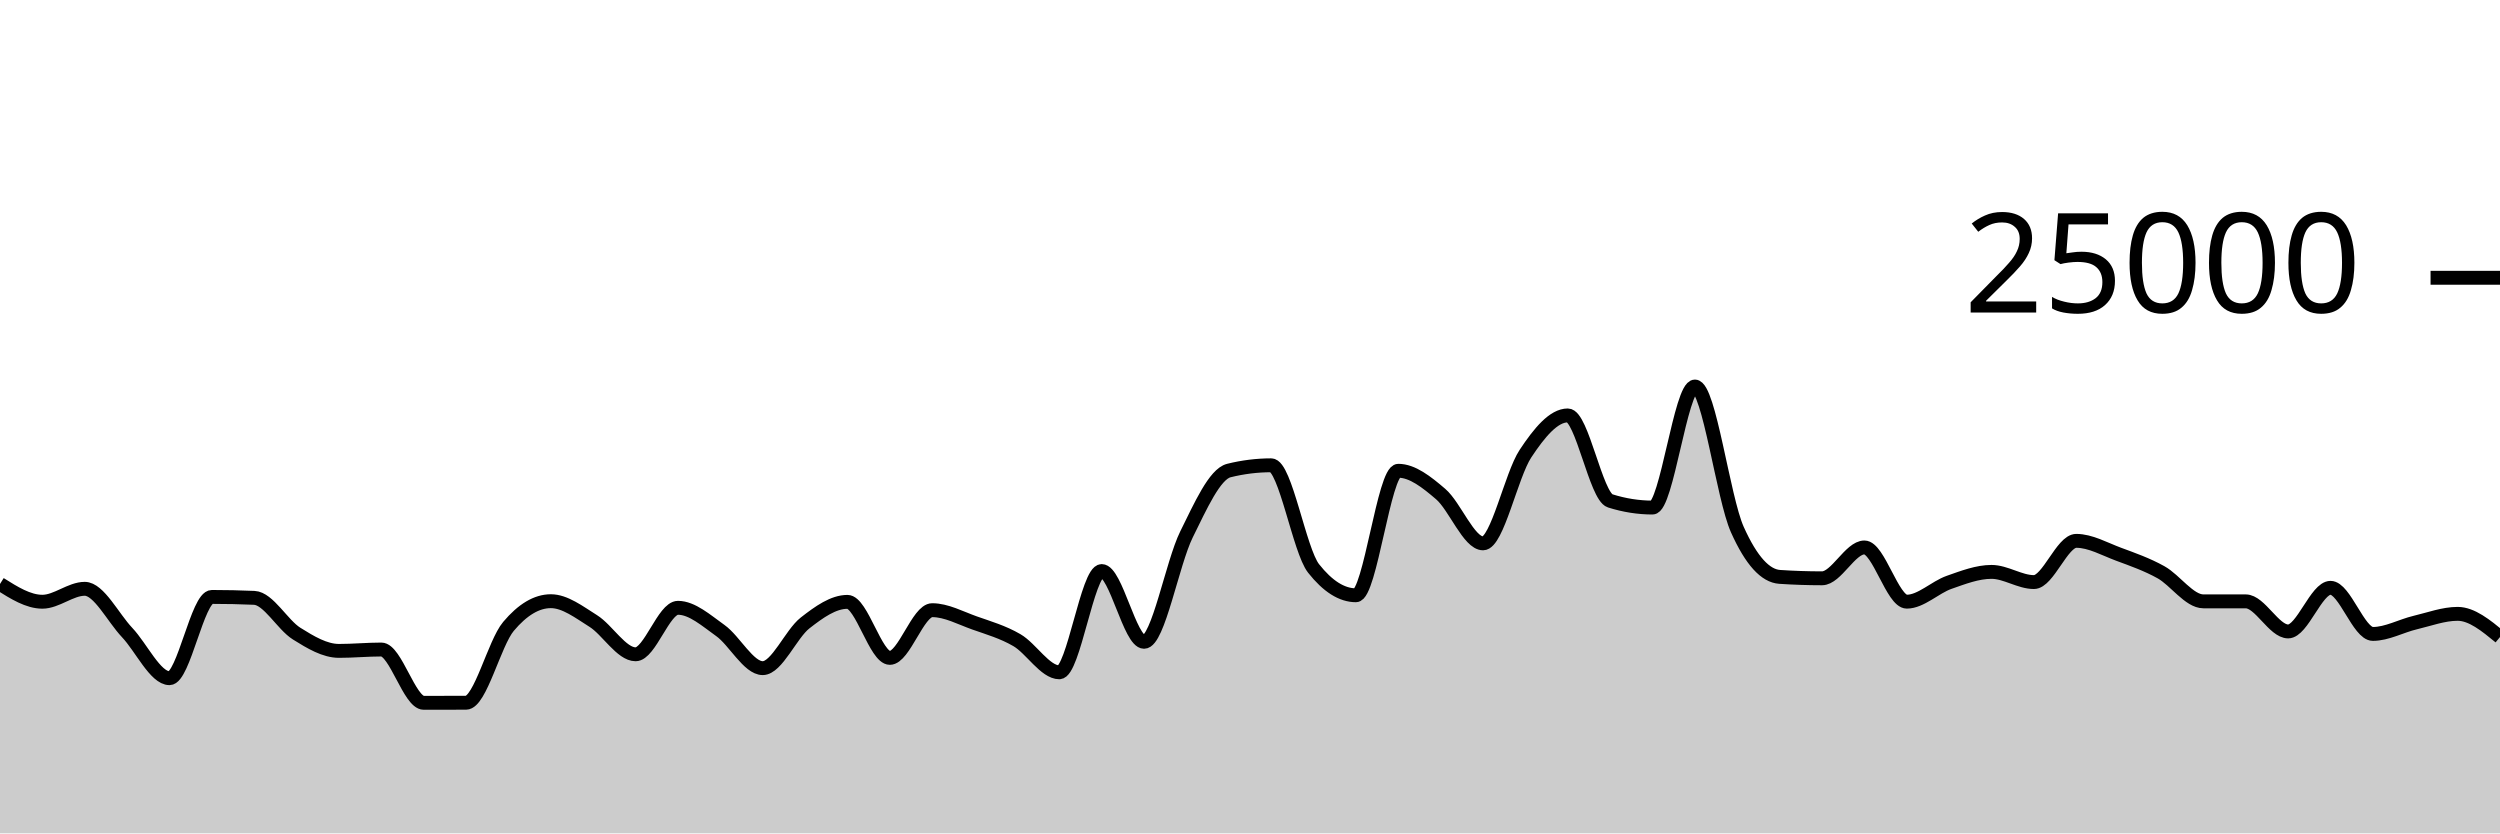
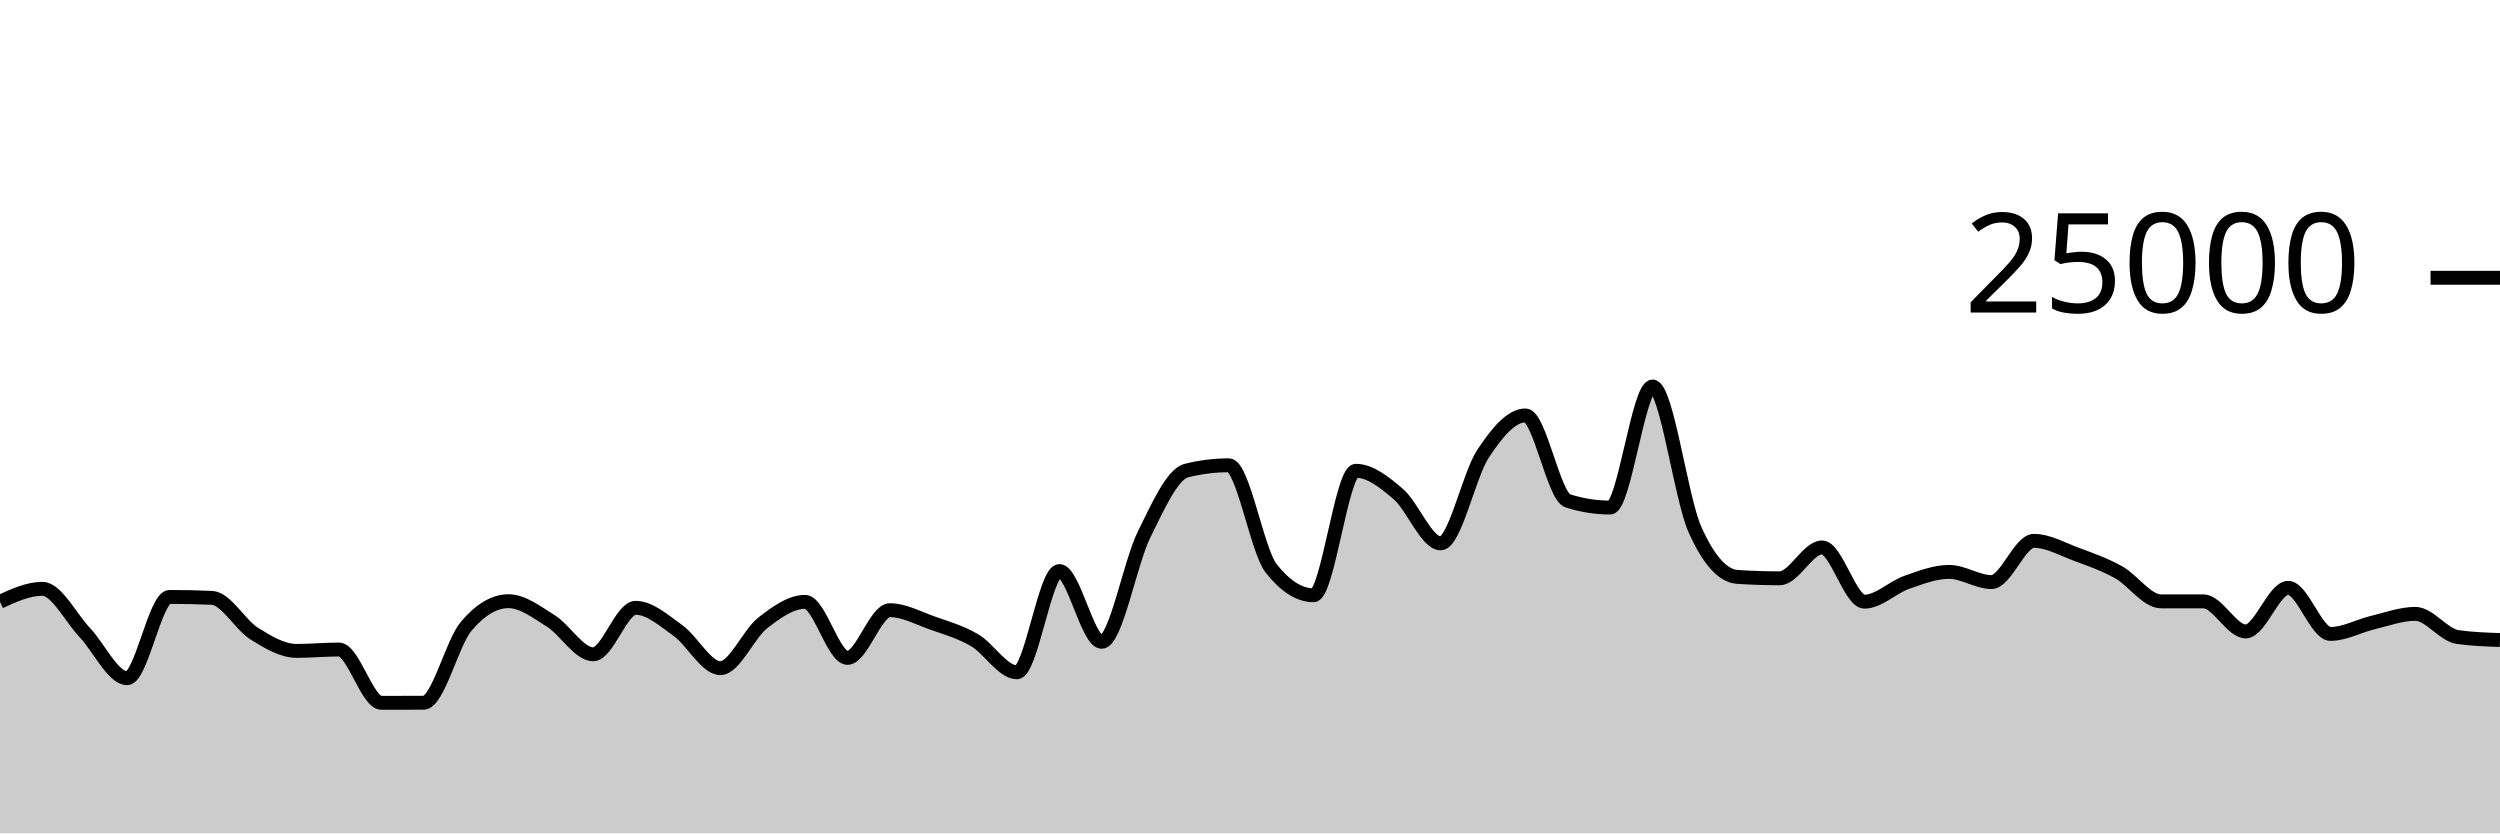
<svg xmlns="http://www.w3.org/2000/svg" viewBox="0 0 180 60">
  <g transform="translate(0,20)">
-     <path class="area" fill="rgba(0, 0, 0, 0.2)" d="M0,22.046C1.017,22.686,2.034,23.325,3.051,23.325C4.068,23.325,5.085,22.394,6.102,22.394C7.119,22.394,8.136,24.468,9.153,25.541C10.169,26.614,11.186,28.83,12.203,28.83C13.22,28.83,14.237,22.979,15.254,22.979C16.271,22.979,17.288,23.001,18.305,23.045C19.322,23.089,20.339,24.983,21.356,25.619C22.373,26.256,23.39,26.864,24.407,26.864C25.424,26.864,26.441,26.765,27.458,26.765C28.475,26.765,29.492,30.603,30.508,30.603C31.525,30.603,32.542,30.601,33.559,30.597C34.576,30.593,35.593,26.31,36.61,25.101C37.627,23.891,38.644,23.286,39.661,23.286C40.678,23.286,41.695,24.073,42.712,24.71C43.729,25.347,44.746,27.109,45.763,27.109C46.78,27.109,47.797,23.762,48.814,23.762C49.831,23.762,50.847,24.674,51.864,25.398C52.881,26.122,53.898,28.106,54.915,28.106C55.932,28.106,56.949,25.648,57.966,24.853C58.983,24.058,60,23.334,61.017,23.334C62.034,23.334,63.051,27.368,64.068,27.368C65.085,27.368,66.102,23.933,67.119,23.933C68.136,23.933,69.153,24.493,70.169,24.853C71.186,25.213,72.203,25.501,73.22,26.093C74.237,26.685,75.254,28.406,76.271,28.406C77.288,28.406,78.305,21.114,79.322,21.114C80.339,21.114,81.356,26.211,82.373,26.211C83.39,26.211,84.407,20.54,85.424,18.485C86.441,16.43,87.458,14.133,88.475,13.88C89.492,13.627,90.508,13.501,91.525,13.501C92.542,13.501,93.559,19.638,94.576,20.926C95.593,22.215,96.61,22.859,97.627,22.859C98.644,22.859,99.661,13.896,100.678,13.896C101.695,13.896,102.712,14.702,103.729,15.573C104.746,16.444,105.763,19.122,106.78,19.122C107.797,19.122,108.814,14.201,109.831,12.666C110.847,11.13,111.864,9.91,112.881,9.91C113.898,9.91,114.915,15.741,115.932,16.062C116.949,16.383,117.966,16.544,118.983,16.544C120,16.544,121.017,7.829,122.034,7.829C123.051,7.829,124.068,15.848,125.085,18.123C126.102,20.398,127.119,21.468,128.136,21.536C129.153,21.604,130.169,21.638,131.186,21.638C132.203,21.638,133.22,19.416,134.237,19.416C135.254,19.416,136.271,23.32,137.288,23.32C138.305,23.32,139.322,22.285,140.339,21.928C141.356,21.571,142.373,21.176,143.39,21.176C144.407,21.176,145.424,21.909,146.441,21.909C147.458,21.909,148.475,18.941,149.492,18.941C150.508,18.941,151.525,19.529,152.542,19.906C153.559,20.283,154.576,20.638,155.593,21.203C156.61,21.769,157.627,23.298,158.644,23.298C159.661,23.298,160.678,23.298,161.695,23.298C162.712,23.298,163.729,25.464,164.746,25.464C165.763,25.464,166.78,22.323,167.797,22.323C168.814,22.323,169.831,25.643,170.847,25.643C171.864,25.643,172.881,25.065,173.898,24.824C174.915,24.583,175.932,24.197,176.949,24.197C177.966,24.197,178.983,25.031,180,25.866L180,40C178.983,40,177.966,40,176.949,40C175.932,40,174.915,40,173.898,40C172.881,40,171.864,40,170.847,40C169.831,40,168.814,40,167.797,40C166.78,40,165.763,40,164.746,40C163.729,40,162.712,40,161.695,40C160.678,40,159.661,40,158.644,40C157.627,40,156.61,40,155.593,40C154.576,40,153.559,40,152.542,40C151.525,40,150.508,40,149.492,40C148.475,40,147.458,40,146.441,40C145.424,40,144.407,40,143.39,40C142.373,40,141.356,40,140.339,40C139.322,40,138.305,40,137.288,40C136.271,40,135.254,40,134.237,40C133.22,40,132.203,40,131.186,40C130.169,40,129.153,40,128.136,40C127.119,40,126.102,40,125.085,40C124.068,40,123.051,40,122.034,40C121.017,40,120,40,118.983,40C117.966,40,116.949,40,115.932,40C114.915,40,113.898,40,112.881,40C111.864,40,110.847,40,109.831,40C108.814,40,107.797,40,106.78,40C105.763,40,104.746,40,103.729,40C102.712,40,101.695,40,100.678,40C99.661,40,98.644,40,97.627,40C96.61,40,95.593,40,94.576,40C93.559,40,92.542,40,91.525,40C90.508,40,89.492,40,88.475,40C87.458,40,86.441,40,85.424,40C84.407,40,83.39,40,82.373,40C81.356,40,80.339,40,79.322,40C78.305,40,77.288,40,76.271,40C75.254,40,74.237,40,73.22,40C72.203,40,71.186,40,70.169,40C69.153,40,68.136,40,67.119,40C66.102,40,65.085,40,64.068,40C63.051,40,62.034,40,61.017,40C60,40,58.983,40,57.966,40C56.949,40,55.932,40,54.915,40C53.898,40,52.881,40,51.864,40C50.847,40,49.831,40,48.814,40C47.797,40,46.78,40,45.763,40C44.746,40,43.729,40,42.712,40C41.695,40,40.678,40,39.661,40C38.644,40,37.627,40,36.61,40C35.593,40,34.576,40,33.559,40C32.542,40,31.525,40,30.508,40C29.492,40,28.475,40,27.458,40C26.441,40,25.424,40,24.407,40C23.39,40,22.373,40,21.356,40C20.339,40,19.322,40,18.305,40C17.288,40,16.271,40,15.254,40C14.237,40,13.22,40,12.203,40C11.186,40,10.169,40,9.153,40C8.136,40,7.119,40,6.102,40C5.085,40,4.068,40,3.051,40C2.034,40,1.017,40,0,40Z" />
-     <path class="line" stroke="black" fill="none" d="M0,22.046C1.017,22.686,2.034,23.325,3.051,23.325C4.068,23.325,5.085,22.394,6.102,22.394C7.119,22.394,8.136,24.468,9.153,25.541C10.169,26.614,11.186,28.83,12.203,28.83C13.22,28.83,14.237,22.979,15.254,22.979C16.271,22.979,17.288,23.001,18.305,23.045C19.322,23.089,20.339,24.983,21.356,25.619C22.373,26.256,23.39,26.864,24.407,26.864C25.424,26.864,26.441,26.765,27.458,26.765C28.475,26.765,29.492,30.603,30.508,30.603C31.525,30.603,32.542,30.601,33.559,30.597C34.576,30.593,35.593,26.31,36.61,25.101C37.627,23.891,38.644,23.286,39.661,23.286C40.678,23.286,41.695,24.073,42.712,24.71C43.729,25.347,44.746,27.109,45.763,27.109C46.78,27.109,47.797,23.762,48.814,23.762C49.831,23.762,50.847,24.674,51.864,25.398C52.881,26.122,53.898,28.106,54.915,28.106C55.932,28.106,56.949,25.648,57.966,24.853C58.983,24.058,60,23.334,61.017,23.334C62.034,23.334,63.051,27.368,64.068,27.368C65.085,27.368,66.102,23.933,67.119,23.933C68.136,23.933,69.153,24.493,70.169,24.853C71.186,25.213,72.203,25.501,73.22,26.093C74.237,26.685,75.254,28.406,76.271,28.406C77.288,28.406,78.305,21.114,79.322,21.114C80.339,21.114,81.356,26.211,82.373,26.211C83.39,26.211,84.407,20.54,85.424,18.485C86.441,16.43,87.458,14.133,88.475,13.88C89.492,13.627,90.508,13.501,91.525,13.501C92.542,13.501,93.559,19.638,94.576,20.926C95.593,22.215,96.61,22.859,97.627,22.859C98.644,22.859,99.661,13.896,100.678,13.896C101.695,13.896,102.712,14.702,103.729,15.573C104.746,16.444,105.763,19.122,106.78,19.122C107.797,19.122,108.814,14.201,109.831,12.666C110.847,11.13,111.864,9.91,112.881,9.91C113.898,9.91,114.915,15.741,115.932,16.062C116.949,16.383,117.966,16.544,118.983,16.544C120,16.544,121.017,7.829,122.034,7.829C123.051,7.829,124.068,15.848,125.085,18.123C126.102,20.398,127.119,21.468,128.136,21.536C129.153,21.604,130.169,21.638,131.186,21.638C132.203,21.638,133.22,19.416,134.237,19.416C135.254,19.416,136.271,23.32,137.288,23.32C138.305,23.32,139.322,22.285,140.339,21.928C141.356,21.571,142.373,21.176,143.39,21.176C144.407,21.176,145.424,21.909,146.441,21.909C147.458,21.909,148.475,18.941,149.492,18.941C150.508,18.941,151.525,19.529,152.542,19.906C153.559,20.283,154.576,20.638,155.593,21.203C156.61,21.769,157.627,23.298,158.644,23.298C159.661,23.298,160.678,23.298,161.695,23.298C162.712,23.298,163.729,25.464,164.746,25.464C165.763,25.464,166.78,22.323,167.797,22.323C168.814,22.323,169.831,25.643,170.847,25.643C171.864,25.643,172.881,25.065,173.898,24.824C174.915,24.583,175.932,24.197,176.949,24.197C177.966,24.197,178.983,25.031,180,25.866" />
+     <path class="area" fill="rgba(0, 0, 0, 0.2)" d="M0,23.325C1.017,22.859,2.034,22.394,3.051,22.394C4.068,22.394,5.085,24.468,6.102,25.541C7.119,26.614,8.136,28.83,9.153,28.83C10.169,28.83,11.186,22.979,12.203,22.979C13.22,22.979,14.237,23.001,15.254,23.045C16.271,23.089,17.288,24.983,18.305,25.619C19.322,26.256,20.339,26.864,21.356,26.864C22.373,26.864,23.39,26.765,24.407,26.765C25.424,26.765,26.441,30.603,27.458,30.603C28.475,30.603,29.492,30.601,30.508,30.597C31.525,30.593,32.542,26.31,33.559,25.101C34.576,23.891,35.593,23.286,36.61,23.286C37.627,23.286,38.644,24.073,39.661,24.71C40.678,25.347,41.695,27.109,42.712,27.109C43.729,27.109,44.746,23.762,45.763,23.762C46.78,23.762,47.797,24.674,48.814,25.398C49.831,26.122,50.847,28.106,51.864,28.106C52.881,28.106,53.898,25.648,54.915,24.853C55.932,24.058,56.949,23.334,57.966,23.334C58.983,23.334,60,27.368,61.017,27.368C62.034,27.368,63.051,23.933,64.068,23.933C65.085,23.933,66.102,24.493,67.119,24.853C68.136,25.213,69.153,25.501,70.169,26.093C71.186,26.685,72.203,28.406,73.22,28.406C74.237,28.406,75.254,21.114,76.271,21.114C77.288,21.114,78.305,26.211,79.322,26.211C80.339,26.211,81.356,20.54,82.373,18.485C83.39,16.43,84.407,14.133,85.424,13.88C86.441,13.627,87.458,13.501,88.475,13.501C89.492,13.501,90.508,19.638,91.525,20.926C92.542,22.215,93.559,22.859,94.576,22.859C95.593,22.859,96.61,13.896,97.627,13.896C98.644,13.896,99.661,14.702,100.678,15.573C101.695,16.444,102.712,19.122,103.729,19.122C104.746,19.122,105.763,14.201,106.78,12.666C107.797,11.13,108.814,9.91,109.831,9.91C110.847,9.91,111.864,15.741,112.881,16.062C113.898,16.383,114.915,16.544,115.932,16.544C116.949,16.544,117.966,7.829,118.983,7.829C120,7.829,121.017,15.848,122.034,18.123C123.051,20.398,124.068,21.468,125.085,21.536C126.102,21.604,127.119,21.638,128.136,21.638C129.153,21.638,130.169,19.416,131.186,19.416C132.203,19.416,133.22,23.32,134.237,23.32C135.254,23.32,136.271,22.285,137.288,21.928C138.305,21.571,139.322,21.176,140.339,21.176C141.356,21.176,142.373,21.909,143.39,21.909C144.407,21.909,145.424,18.941,146.441,18.941C147.458,18.941,148.475,19.529,149.492,19.906C150.508,20.283,151.525,20.638,152.542,21.203C153.559,21.769,154.576,23.298,155.593,23.298C156.61,23.298,157.627,23.298,158.644,23.298C159.661,23.298,160.678,25.464,161.695,25.464C162.712,25.464,163.729,22.323,164.746,22.323C165.763,22.323,166.78,25.643,167.797,25.643C168.814,25.643,169.831,25.065,170.847,24.824C171.864,24.583,172.881,24.197,173.898,24.197C174.915,24.197,175.932,25.722,176.949,25.866C177.966,26.01,178.983,26.046,180,26.082L180,40C178.983,40,177.966,40,176.949,40C175.932,40,174.915,40,173.898,40C172.881,40,171.864,40,170.847,40C169.831,40,168.814,40,167.797,40C166.78,40,165.763,40,164.746,40C163.729,40,162.712,40,161.695,40C160.678,40,159.661,40,158.644,40C157.627,40,156.61,40,155.593,40C154.576,40,153.559,40,152.542,40C151.525,40,150.508,40,149.492,40C148.475,40,147.458,40,146.441,40C145.424,40,144.407,40,143.39,40C142.373,40,141.356,40,140.339,40C139.322,40,138.305,40,137.288,40C136.271,40,135.254,40,134.237,40C133.22,40,132.203,40,131.186,40C130.169,40,129.153,40,128.136,40C127.119,40,126.102,40,125.085,40C124.068,40,123.051,40,122.034,40C121.017,40,120,40,118.983,40C117.966,40,116.949,40,115.932,40C114.915,40,113.898,40,112.881,40C111.864,40,110.847,40,109.831,40C108.814,40,107.797,40,106.78,40C105.763,40,104.746,40,103.729,40C102.712,40,101.695,40,100.678,40C99.661,40,98.644,40,97.627,40C96.61,40,95.593,40,94.576,40C93.559,40,92.542,40,91.525,40C90.508,40,89.492,40,88.475,40C87.458,40,86.441,40,85.424,40C84.407,40,83.39,40,82.373,40C81.356,40,80.339,40,79.322,40C78.305,40,77.288,40,76.271,40C75.254,40,74.237,40,73.22,40C72.203,40,71.186,40,70.169,40C69.153,40,68.136,40,67.119,40C66.102,40,65.085,40,64.068,40C63.051,40,62.034,40,61.017,40C60,40,58.983,40,57.966,40C56.949,40,55.932,40,54.915,40C53.898,40,52.881,40,51.864,40C50.847,40,49.831,40,48.814,40C47.797,40,46.78,40,45.763,40C44.746,40,43.729,40,42.712,40C41.695,40,40.678,40,39.661,40C38.644,40,37.627,40,36.61,40C35.593,40,34.576,40,33.559,40C32.542,40,31.525,40,30.508,40C29.492,40,28.475,40,27.458,40C26.441,40,25.424,40,24.407,40C23.39,40,22.373,40,21.356,40C20.339,40,19.322,40,18.305,40C17.288,40,16.271,40,15.254,40C14.237,40,13.22,40,12.203,40C11.186,40,10.169,40,9.153,40C8.136,40,7.119,40,6.102,40C5.085,40,4.068,40,3.051,40C2.034,40,1.017,40,0,40Z" />
+     <path class="line" stroke="black" fill="none" d="M0,23.325C1.017,22.859,2.034,22.394,3.051,22.394C4.068,22.394,5.085,24.468,6.102,25.541C7.119,26.614,8.136,28.83,9.153,28.83C10.169,28.83,11.186,22.979,12.203,22.979C13.22,22.979,14.237,23.001,15.254,23.045C16.271,23.089,17.288,24.983,18.305,25.619C19.322,26.256,20.339,26.864,21.356,26.864C22.373,26.864,23.39,26.765,24.407,26.765C25.424,26.765,26.441,30.603,27.458,30.603C28.475,30.603,29.492,30.601,30.508,30.597C31.525,30.593,32.542,26.31,33.559,25.101C34.576,23.891,35.593,23.286,36.61,23.286C37.627,23.286,38.644,24.073,39.661,24.71C40.678,25.347,41.695,27.109,42.712,27.109C43.729,27.109,44.746,23.762,45.763,23.762C46.78,23.762,47.797,24.674,48.814,25.398C49.831,26.122,50.847,28.106,51.864,28.106C52.881,28.106,53.898,25.648,54.915,24.853C55.932,24.058,56.949,23.334,57.966,23.334C58.983,23.334,60,27.368,61.017,27.368C62.034,27.368,63.051,23.933,64.068,23.933C65.085,23.933,66.102,24.493,67.119,24.853C68.136,25.213,69.153,25.501,70.169,26.093C71.186,26.685,72.203,28.406,73.22,28.406C74.237,28.406,75.254,21.114,76.271,21.114C77.288,21.114,78.305,26.211,79.322,26.211C80.339,26.211,81.356,20.54,82.373,18.485C83.39,16.43,84.407,14.133,85.424,13.88C86.441,13.627,87.458,13.501,88.475,13.501C89.492,13.501,90.508,19.638,91.525,20.926C92.542,22.215,93.559,22.859,94.576,22.859C95.593,22.859,96.61,13.896,97.627,13.896C98.644,13.896,99.661,14.702,100.678,15.573C101.695,16.444,102.712,19.122,103.729,19.122C104.746,19.122,105.763,14.201,106.78,12.666C107.797,11.13,108.814,9.91,109.831,9.91C110.847,9.91,111.864,15.741,112.881,16.062C113.898,16.383,114.915,16.544,115.932,16.544C116.949,16.544,117.966,7.829,118.983,7.829C120,7.829,121.017,15.848,122.034,18.123C123.051,20.398,124.068,21.468,125.085,21.536C126.102,21.604,127.119,21.638,128.136,21.638C129.153,21.638,130.169,19.416,131.186,19.416C132.203,19.416,133.22,23.32,134.237,23.32C135.254,23.32,136.271,22.285,137.288,21.928C138.305,21.571,139.322,21.176,140.339,21.176C141.356,21.176,142.373,21.909,143.39,21.909C144.407,21.909,145.424,18.941,146.441,18.941C147.458,18.941,148.475,19.529,149.492,19.906C150.508,20.283,151.525,20.638,152.542,21.203C153.559,21.769,154.576,23.298,155.593,23.298C156.61,23.298,157.627,23.298,158.644,23.298C159.661,23.298,160.678,25.464,161.695,25.464C162.712,25.464,163.729,22.323,164.746,22.323C165.763,22.323,166.78,25.643,167.797,25.643C168.814,25.643,169.831,25.065,170.847,24.824C171.864,24.583,172.881,24.197,173.898,24.197C174.915,24.197,175.932,25.722,176.949,25.866C177.966,26.01,178.983,26.046,180,26.082" />
    <path class="axis-ceiling" stroke-width="1" stroke="black" fill="none" d="M175,0L180,0" />
    <text class="axis-ceiling-label" font-family="sans-serif" text-anchor="end" font-size="10px" x="170" y="2.5">25000</text>
  </g>
</svg>
